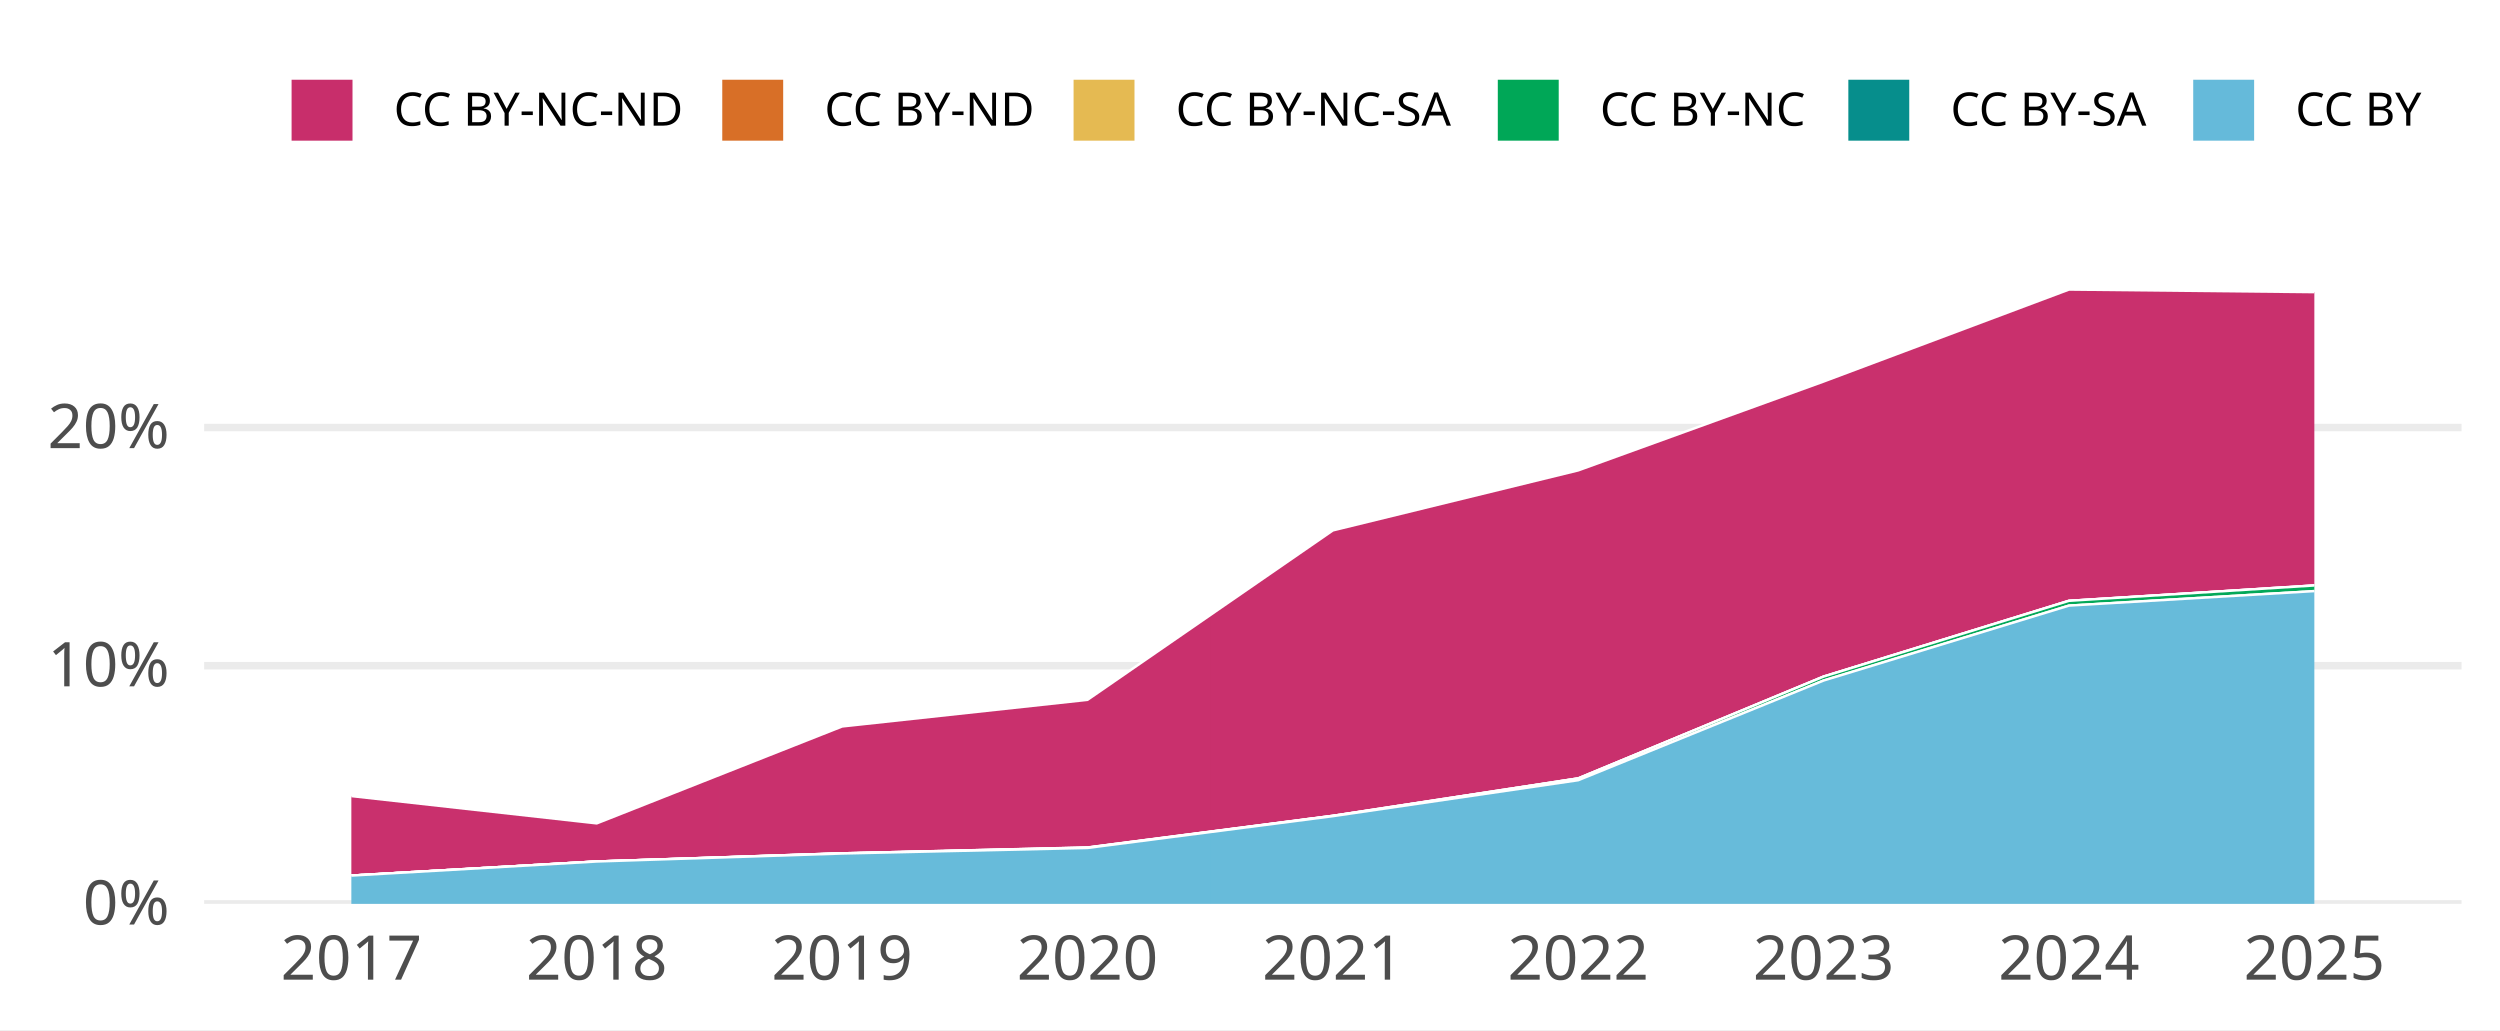
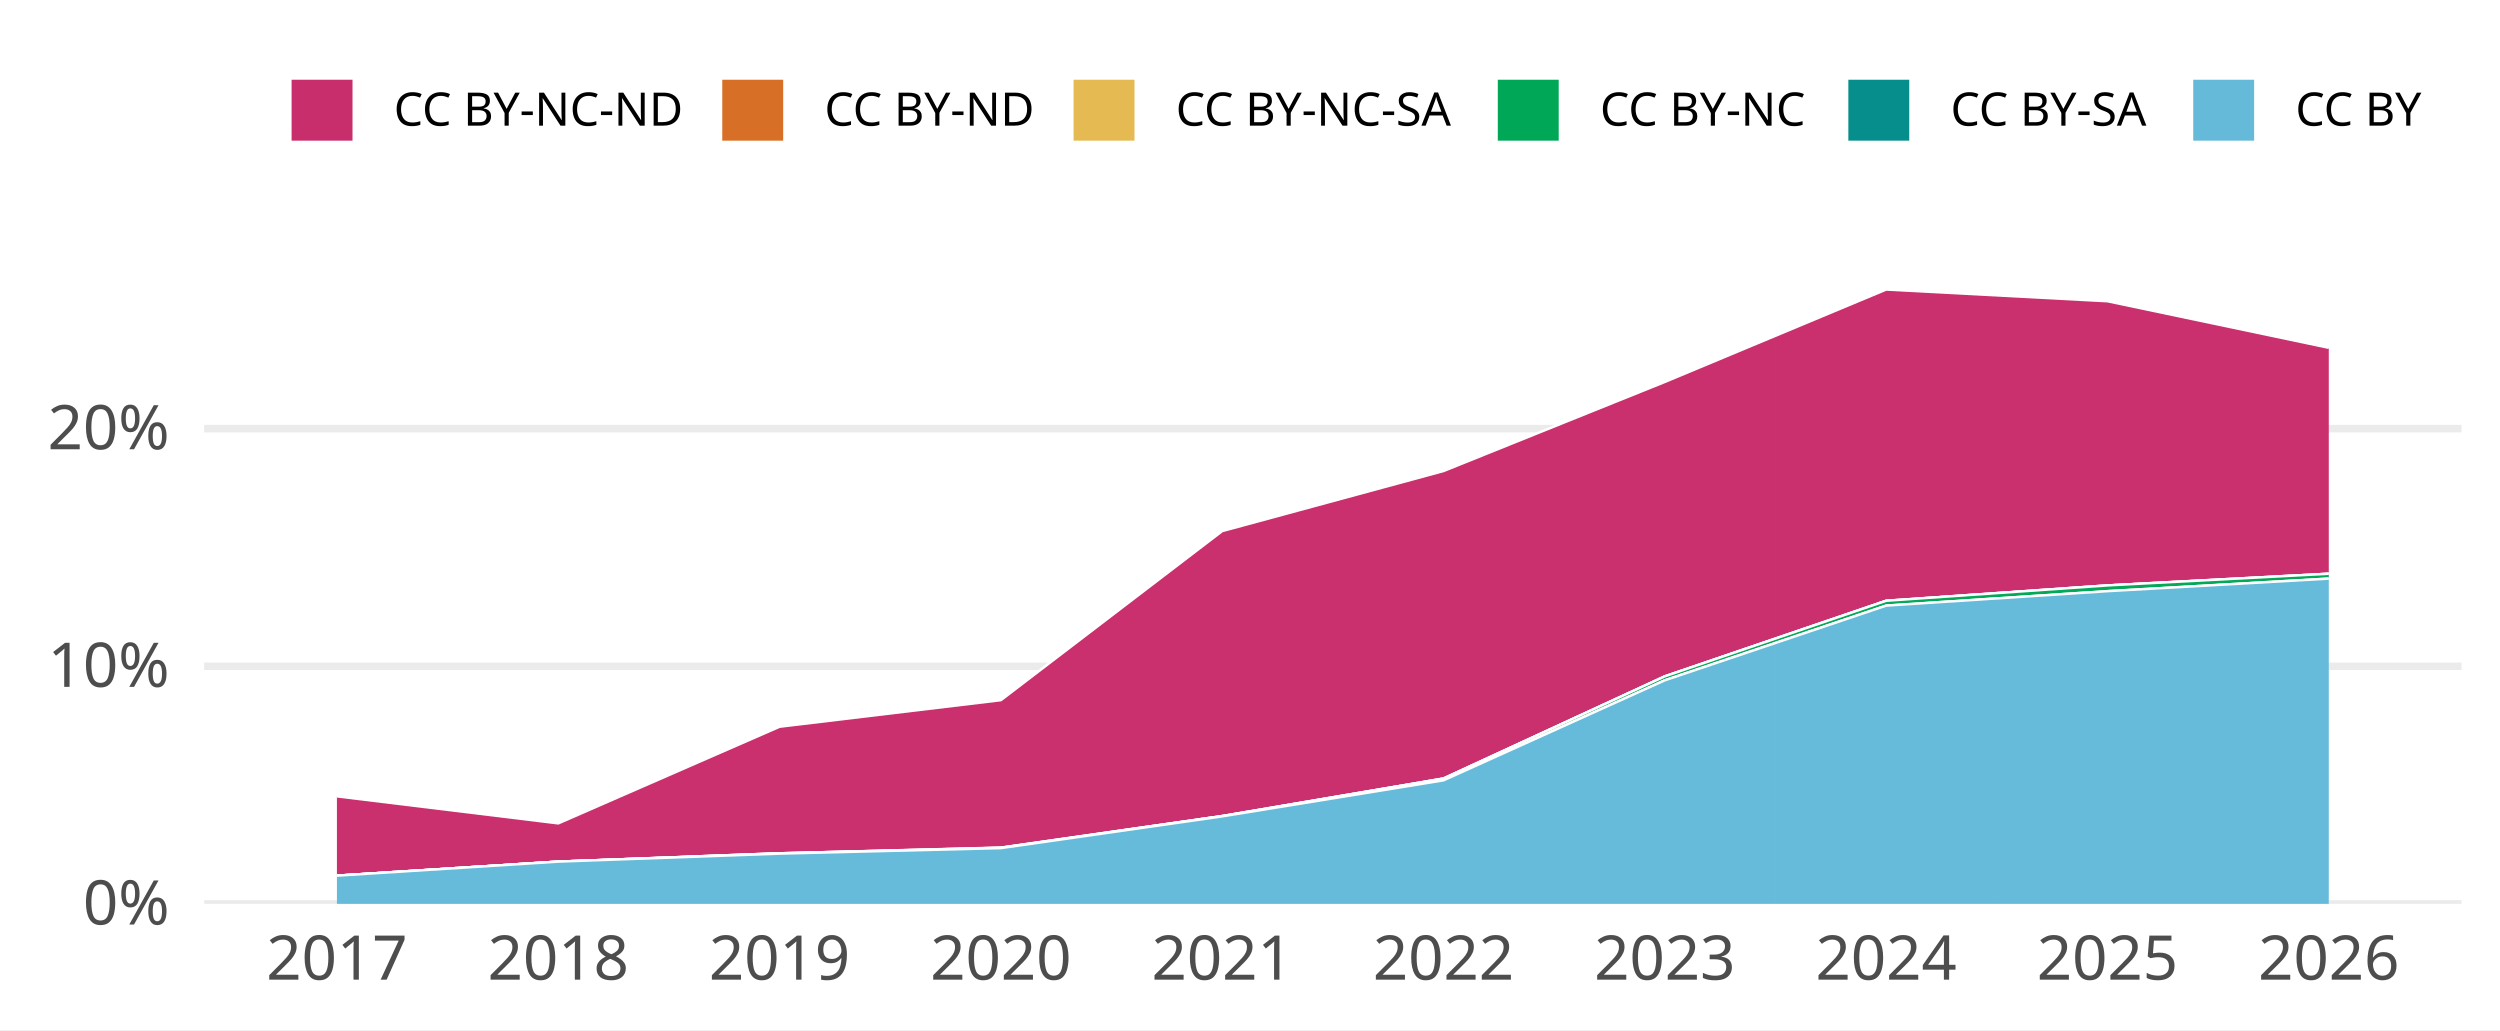
<svg xmlns="http://www.w3.org/2000/svg" width="648.00pt" height="266.98pt" viewBox="0 0 648.00 266.98">
  <g class="svglite">
    <defs>
      <style type="text/css">
    .svglite line, .svglite polyline, .svglite polygon, .svglite path, .svglite rect, .svglite circle {
      fill: none;
      stroke: #000000;
      stroke-linecap: round;
      stroke-linejoin: round;
      stroke-miterlimit: 10.00;
    }
    .svglite text {
      white-space: pre;
    }
    .svglite g.glyphgroup path {
      fill: inherit;
      stroke: none;
    }
  </style>
    </defs>
    <rect width="100%" height="100%" style="stroke: none; fill: #FFFFFF;" />
    <defs>
      <clipPath id="cpMC4wMHw2NDguMDB8MC4wMHwyNjYuOTg=">
        <rect x="0.00" y="0.00" width="648.00" height="266.98" />
      </clipPath>
    </defs>
    <g clip-path="url(#cpMC4wMHw2NDguMDB8MC4wMHwyNjYuOTg=)">
      <rect x="0.00" y="0.00" width="648.00" height="266.98" style="stroke-width: 1.94; stroke: none; fill: #FFFFFF;" />
    </g>
    <defs>
      <clipPath id="cpNTIuOTF8NjM4LjA0fDY3LjA5fDIzNC4yOA==">
        <rect x="52.91" y="67.09" width="585.12" height="167.19" />
      </clipPath>
    </defs>
    <g clip-path="url(#cpNTIuOTF8NjM4LjA0fDY3LjA5fDIzNC4yOA==)">
      <polyline points="52.91,234.28 638.04,234.28 " style="stroke-width: 1.94; stroke: #EBEBEB; stroke-linecap: butt;" />
-       <polyline points="52.91,172.55 638.04,172.55 " style="stroke-width: 1.94; stroke: #EBEBEB; stroke-linecap: butt;" />
-       <polyline points="52.91,110.82 638.04,110.82 " style="stroke-width: 1.94; stroke: #EBEBEB; stroke-linecap: butt;" />
-       <polygon points="91.07,206.34 154.67,213.42 218.27,188.30 281.87,181.40 345.48,137.48 409.08,121.92 472.68,98.89 536.28,75.05 599.88,75.72 599.88,151.75 536.28,155.73 472.68,175.37 409.08,201.76 345.48,211.46 281.87,219.66 218.27,221.18 154.67,223.30 91.07,226.95 " style="stroke-width: 0.00; stroke: none; stroke-linecap: butt; fill: #C82E6B;" />
-       <polyline points="91.07,206.34 154.67,213.42 218.27,188.30 281.87,181.40 345.48,137.48 409.08,121.92 472.68,98.89 536.28,75.05 599.88,75.72 " style="stroke-width: 0.64; stroke: #FFFFFF; stroke-linecap: butt;" />
-       <polygon points="91.07,226.95 154.67,223.30 218.27,221.18 281.87,219.66 345.48,211.46 409.08,201.76 472.68,175.37 536.28,155.73 599.88,151.75 599.88,151.75 536.28,155.73 472.68,175.37 409.08,201.76 345.48,211.46 281.87,219.70 218.27,221.18 154.67,223.30 91.07,226.95 " style="stroke-width: 0.00; stroke: none; stroke-linecap: butt; fill: #D86F27;" />
-       <polyline points="91.07,226.95 154.67,223.30 218.27,221.18 281.87,219.66 345.48,211.46 409.08,201.76 472.68,175.37 536.28,155.73 599.88,151.75 " style="stroke-width: 0.64; stroke: #FFFFFF; stroke-linecap: butt;" />
-       <polygon points="91.07,226.95 154.67,223.30 218.27,221.18 281.87,219.70 345.48,211.46 409.08,201.76 472.68,175.37 536.28,155.73 599.88,151.75 599.88,151.75 536.28,155.73 472.68,175.37 409.08,201.76 345.48,211.46 281.87,219.70 218.27,221.18 154.67,223.30 91.07,226.95 " style="stroke-width: 0.00; stroke: none; stroke-linecap: butt; fill: #E5BA52;" />
-       <polyline points="91.07,226.95 154.67,223.30 218.27,221.18 281.87,219.70 345.48,211.46 409.08,201.76 472.68,175.37 536.28,155.73 599.88,151.75 " style="stroke-width: 0.64; stroke: #FFFFFF; stroke-linecap: butt;" />
-       <polygon points="91.07,226.95 154.67,223.30 218.27,221.18 281.87,219.70 345.48,211.46 409.08,201.76 472.68,175.37 536.28,155.73 599.88,151.75 599.88,153.21 536.28,156.97 472.68,176.39 409.08,202.23 345.48,211.55 281.87,219.79 218.27,221.23 154.67,223.30 91.07,226.95 " style="stroke-width: 0.00; stroke: none; stroke-linecap: butt; fill: #00A757;" />
-       <polyline points="91.07,226.95 154.67,223.30 218.27,221.18 281.87,219.70 345.48,211.46 409.08,201.76 472.68,175.37 536.28,155.73 599.88,151.75 " style="stroke-width: 0.64; stroke: #FFFFFF; stroke-linecap: butt;" />
-       <polygon points="91.07,226.95 154.67,223.30 218.27,221.23 281.87,219.79 345.48,211.55 409.08,202.23 472.68,176.39 536.28,156.97 599.88,153.21 599.88,153.21 536.28,156.97 472.68,176.39 409.08,202.23 345.48,211.55 281.87,219.79 218.27,221.23 154.67,223.30 91.07,226.95 " style="stroke-width: 0.00; stroke: none; stroke-linecap: butt; fill: #068E8C;" />
-       <polyline points="91.07,226.95 154.67,223.30 218.27,221.23 281.87,219.79 345.48,211.55 409.08,202.23 472.68,176.39 536.28,156.97 599.88,153.21 " style="stroke-width: 0.64; stroke: #FFFFFF; stroke-linecap: butt;" />
-       <polygon points="91.07,226.95 154.67,223.30 218.27,221.23 281.87,219.79 345.48,211.55 409.08,202.23 472.68,176.39 536.28,156.97 599.88,153.21 599.88,234.28 536.28,234.28 472.68,234.28 409.08,234.28 345.48,234.28 281.87,234.28 218.27,234.28 154.67,234.28 91.07,234.28 " style="stroke-width: 0.00; stroke: none; stroke-linecap: butt; fill: #65BADA;" />
-       <polyline points="91.07,226.95 154.67,223.30 218.27,221.23 281.87,219.79 345.48,211.55 409.08,202.23 472.68,176.39 536.28,156.97 599.88,153.21 " style="stroke-width: 0.64; stroke: #FFFFFF; stroke-linecap: butt;" />
-       <rect x="59.27" y="75.05" width="63.60" height="159.23" style="stroke-width: 1.94; stroke: none; stroke-linecap: butt; stroke-linejoin: miter; fill: #FFFFFF; fill-opacity: 0.012;" />
-       <rect x="122.87" y="75.05" width="63.60" height="159.23" style="stroke-width: 1.94; stroke: none; stroke-linecap: butt; stroke-linejoin: miter; fill: #FFFFFF; fill-opacity: 0.012;" />
-       <rect x="186.47" y="75.05" width="63.60" height="159.23" style="stroke-width: 1.94; stroke: none; stroke-linecap: butt; stroke-linejoin: miter; fill: #FFFFFF; fill-opacity: 0.012;" />
-       <rect x="250.07" y="75.05" width="63.60" height="159.23" style="stroke-width: 1.94; stroke: none; stroke-linecap: butt; stroke-linejoin: miter; fill: #FFFFFF; fill-opacity: 0.012;" />
-       <rect x="313.68" y="75.05" width="63.60" height="159.23" style="stroke-width: 1.94; stroke: none; stroke-linecap: butt; stroke-linejoin: miter; fill: #FFFFFF; fill-opacity: 0.012;" />
-       <rect x="377.28" y="75.05" width="63.60" height="159.23" style="stroke-width: 1.94; stroke: none; stroke-linecap: butt; stroke-linejoin: miter; fill: #FFFFFF; fill-opacity: 0.012;" />
-       <rect x="440.88" y="75.05" width="63.60" height="159.23" style="stroke-width: 1.94; stroke: none; stroke-linecap: butt; stroke-linejoin: miter; fill: #FFFFFF; fill-opacity: 0.012;" />
-       <rect x="504.48" y="75.05" width="63.60" height="159.23" style="stroke-width: 1.94; stroke: none; stroke-linecap: butt; stroke-linejoin: miter; fill: #FFFFFF; fill-opacity: 0.012;" />
-       <rect x="568.08" y="75.05" width="63.60" height="159.23" style="stroke-width: 1.94; stroke: none; stroke-linecap: butt; stroke-linejoin: miter; fill: #FFFFFF; fill-opacity: 0.012;" />
+       <polyline points="52.91,172.69 638.04,172.69 " style="stroke-width: 1.94; stroke: #EBEBEB; stroke-linecap: butt;" />
+       <polyline points="52.91,111.10 638.04,111.10 " style="stroke-width: 1.94; stroke: #EBEBEB; stroke-linecap: butt;" />
+       <polygon points="87.33,206.41 144.70,213.42 202.06,188.37 259.43,181.48 316.79,137.66 374.16,122.09 431.52,99.00 488.89,75.05 546.25,78.08 603.62,90.15 603.62,148.71 546.25,151.74 488.89,155.72 431.52,175.31 374.16,201.79 316.79,211.52 259.43,219.69 202.06,221.17 144.70,223.33 87.33,226.97 " style="stroke-width: 0.00; stroke: none; stroke-linecap: butt; fill: #C82E6B;" />
+       <polyline points="87.33,206.41 144.70,213.42 202.06,188.37 259.43,181.48 316.79,137.66 374.16,122.09 431.52,99.00 488.89,75.05 546.25,78.08 603.62,90.15 " style="stroke-width: 0.64; stroke: #FFFFFF; stroke-linecap: butt;" />
+       <polygon points="87.33,226.97 144.70,223.33 202.06,221.17 259.43,219.69 316.79,211.52 374.16,201.79 431.52,175.31 488.89,155.72 546.25,151.74 603.62,148.71 603.62,148.71 546.25,151.74 488.89,155.72 431.52,175.31 374.16,201.79 316.79,211.52 259.43,219.74 202.06,221.17 144.70,223.33 87.33,226.97 " style="stroke-width: 0.00; stroke: none; stroke-linecap: butt; fill: #D86F27;" />
+       <polyline points="87.33,226.97 144.70,223.33 202.06,221.17 259.43,219.69 316.79,211.52 374.16,201.79 431.52,175.31 488.89,155.72 546.25,151.74 603.62,148.71 " style="stroke-width: 0.64; stroke: #FFFFFF; stroke-linecap: butt;" />
+       <polygon points="87.33,226.97 144.70,223.33 202.06,221.17 259.43,219.74 316.79,211.52 374.16,201.79 431.52,175.31 488.89,155.72 546.25,151.74 603.62,148.71 603.62,148.71 546.25,151.74 488.89,155.72 431.52,175.31 374.16,201.79 316.79,211.52 259.43,219.74 202.06,221.17 144.70,223.33 87.33,226.97 " style="stroke-width: 0.00; stroke: none; stroke-linecap: butt; fill: #E5BA52;" />
+       <polyline points="87.33,226.97 144.70,223.33 202.06,221.17 259.43,219.74 316.79,211.52 374.16,201.79 431.52,175.31 488.89,155.72 546.25,151.74 603.62,148.71 " style="stroke-width: 0.64; stroke: #FFFFFF; stroke-linecap: butt;" />
+       <polygon points="87.33,226.97 144.70,223.33 202.06,221.17 259.43,219.74 316.79,211.52 374.16,201.79 431.52,175.31 488.89,155.72 546.25,151.74 603.62,148.71 603.62,149.97 546.25,153.23 488.89,156.97 431.52,176.33 374.16,202.26 316.79,211.60 259.43,219.83 202.06,221.26 144.70,223.33 87.33,226.97 " style="stroke-width: 0.00; stroke: none; stroke-linecap: butt; fill: #00A757;" />
+       <polyline points="87.33,226.97 144.70,223.33 202.06,221.17 259.43,219.74 316.79,211.52 374.16,201.79 431.52,175.31 488.89,155.72 546.25,151.74 603.62,148.71 " style="stroke-width: 0.64; stroke: #FFFFFF; stroke-linecap: butt;" />
+       <polygon points="87.33,226.97 144.70,223.33 202.06,221.26 259.43,219.83 316.79,211.60 374.16,202.26 431.52,176.33 488.89,156.97 546.25,153.23 603.62,149.97 603.62,149.97 546.25,153.23 488.89,156.97 431.52,176.33 374.16,202.26 316.79,211.60 259.43,219.83 202.06,221.26 144.70,223.33 87.33,226.97 " style="stroke-width: 0.00; stroke: none; stroke-linecap: butt; fill: #068E8C;" />
+       <polyline points="87.33,226.97 144.70,223.33 202.06,221.26 259.43,219.83 316.79,211.60 374.16,202.26 431.52,176.33 488.89,156.97 546.25,153.23 603.62,149.97 " style="stroke-width: 0.64; stroke: #FFFFFF; stroke-linecap: butt;" />
+       <polygon points="87.33,226.97 144.70,223.33 202.06,221.26 259.43,219.83 316.79,211.60 374.16,202.26 431.52,176.33 488.89,156.97 546.25,153.23 603.62,149.97 603.62,234.28 546.25,234.28 488.89,234.28 431.52,234.28 374.16,234.28 316.79,234.28 259.43,234.28 202.06,234.28 144.70,234.28 87.33,234.28 " style="stroke-width: 0.00; stroke: none; stroke-linecap: butt; fill: #65BADA;" />
+       <polyline points="87.33,226.97 144.70,223.33 202.06,221.26 259.43,219.83 316.79,211.60 374.16,202.26 431.52,176.33 488.89,156.97 546.25,153.23 603.62,149.97 " style="stroke-width: 0.64; stroke: #FFFFFF; stroke-linecap: butt;" />
+       <rect x="58.65" y="75.05" width="57.37" height="159.23" style="stroke-width: 1.94; stroke: none; stroke-linecap: butt; stroke-linejoin: miter; fill: #FFFFFF; fill-opacity: 0.012;" />
+       <rect x="116.01" y="75.05" width="57.37" height="159.23" style="stroke-width: 1.94; stroke: none; stroke-linecap: butt; stroke-linejoin: miter; fill: #FFFFFF; fill-opacity: 0.012;" />
+       <rect x="173.38" y="75.05" width="57.37" height="159.23" style="stroke-width: 1.94; stroke: none; stroke-linecap: butt; stroke-linejoin: miter; fill: #FFFFFF; fill-opacity: 0.012;" />
+       <rect x="230.75" y="75.05" width="57.37" height="159.23" style="stroke-width: 1.94; stroke: none; stroke-linecap: butt; stroke-linejoin: miter; fill: #FFFFFF; fill-opacity: 0.012;" />
+       <rect x="288.11" y="75.05" width="57.37" height="159.23" style="stroke-width: 1.94; stroke: none; stroke-linecap: butt; stroke-linejoin: miter; fill: #FFFFFF; fill-opacity: 0.012;" />
+       <rect x="345.48" y="75.05" width="57.37" height="159.23" style="stroke-width: 1.94; stroke: none; stroke-linecap: butt; stroke-linejoin: miter; fill: #FFFFFF; fill-opacity: 0.012;" />
+       <rect x="402.84" y="75.05" width="57.37" height="159.23" style="stroke-width: 1.94; stroke: none; stroke-linecap: butt; stroke-linejoin: miter; fill: #FFFFFF; fill-opacity: 0.012;" />
+       <rect x="460.21" y="75.05" width="57.37" height="159.23" style="stroke-width: 1.94; stroke: none; stroke-linecap: butt; stroke-linejoin: miter; fill: #FFFFFF; fill-opacity: 0.012;" />
+       <rect x="517.57" y="75.05" width="57.37" height="159.23" style="stroke-width: 1.94; stroke: none; stroke-linecap: butt; stroke-linejoin: miter; fill: #FFFFFF; fill-opacity: 0.012;" />
+       <rect x="574.94" y="75.05" width="57.37" height="159.23" style="stroke-width: 1.94; stroke: none; stroke-linecap: butt; stroke-linejoin: miter; fill: #FFFFFF; fill-opacity: 0.012;" />
    </g>
    <g clip-path="url(#cpMC4wMHw2NDguMDB8MC4wMHwyNjYuOTg=)">
      <text x="43.95" y="239.63" text-anchor="end" style="font-size: 16.00px;fill: #4D4D4D; font-family: &quot;Atkinson Hyperlegible&quot;;" textLength="25.20px" lengthAdjust="spacingAndGlyphs">0%</text>
-       <text x="43.95" y="177.89" text-anchor="end" style="font-size: 16.00px;fill: #4D4D4D; font-family: &quot;Atkinson Hyperlegible&quot;;" textLength="31.64px" lengthAdjust="spacingAndGlyphs">10%</text>
-       <text x="43.95" y="116.16" text-anchor="end" style="font-size: 16.00px;fill: #4D4D4D; font-family: &quot;Atkinson Hyperlegible&quot;;" textLength="33.98px" lengthAdjust="spacingAndGlyphs">20%</text>
-       <text x="91.07" y="253.94" text-anchor="middle" style="font-size: 16.00px;fill: #4D4D4D; font-family: &quot;Atkinson Hyperlegible&quot;;" textLength="33.75px" lengthAdjust="spacingAndGlyphs">2017</text>
-       <text x="154.67" y="253.94" text-anchor="middle" style="font-size: 16.00px;fill: #4D4D4D; font-family: &quot;Atkinson Hyperlegible&quot;;" textLength="35.44px" lengthAdjust="spacingAndGlyphs">2018</text>
-       <text x="218.27" y="253.94" text-anchor="middle" style="font-size: 16.00px;fill: #4D4D4D; font-family: &quot;Atkinson Hyperlegible&quot;;" textLength="35.16px" lengthAdjust="spacingAndGlyphs">2019</text>
-       <text x="281.87" y="253.94" text-anchor="middle" style="font-size: 16.00px;fill: #4D4D4D; font-family: &quot;Atkinson Hyperlegible&quot;;" textLength="38.02px" lengthAdjust="spacingAndGlyphs">2020</text>
-       <text x="345.48" y="253.94" text-anchor="middle" style="font-size: 16.00px;fill: #4D4D4D; font-family: &quot;Atkinson Hyperlegible&quot;;" textLength="34.08px" lengthAdjust="spacingAndGlyphs">2021</text>
-       <text x="409.08" y="253.94" text-anchor="middle" style="font-size: 16.00px;fill: #4D4D4D; font-family: &quot;Atkinson Hyperlegible&quot;;" textLength="36.42px" lengthAdjust="spacingAndGlyphs">2022</text>
-       <text x="472.68" y="253.94" text-anchor="middle" style="font-size: 16.00px;fill: #4D4D4D; font-family: &quot;Atkinson Hyperlegible&quot;;" textLength="36.83px" lengthAdjust="spacingAndGlyphs">2023</text>
-       <text x="536.28" y="253.94" text-anchor="middle" style="font-size: 16.00px;fill: #4D4D4D; font-family: &quot;Atkinson Hyperlegible&quot;;" textLength="37.34px" lengthAdjust="spacingAndGlyphs">2024</text>
-       <text x="599.88" y="253.94" text-anchor="middle" style="font-size: 16.00px;fill: #4D4D4D; font-family: &quot;Atkinson Hyperlegible&quot;;" textLength="36.97px" lengthAdjust="spacingAndGlyphs">2025</text>
+       <text x="43.95" y="178.04" text-anchor="end" style="font-size: 16.00px;fill: #4D4D4D; font-family: &quot;Atkinson Hyperlegible&quot;;" textLength="31.64px" lengthAdjust="spacingAndGlyphs">10%</text>
+       <text x="43.95" y="116.45" text-anchor="end" style="font-size: 16.00px;fill: #4D4D4D; font-family: &quot;Atkinson Hyperlegible&quot;;" textLength="33.98px" lengthAdjust="spacingAndGlyphs">20%</text>
+       <text x="87.33" y="253.94" text-anchor="middle" style="font-size: 16.00px;fill: #4D4D4D; font-family: &quot;Atkinson Hyperlegible&quot;;" textLength="33.75px" lengthAdjust="spacingAndGlyphs">2017</text>
+       <text x="144.70" y="253.94" text-anchor="middle" style="font-size: 16.00px;fill: #4D4D4D; font-family: &quot;Atkinson Hyperlegible&quot;;" textLength="35.44px" lengthAdjust="spacingAndGlyphs">2018</text>
+       <text x="202.06" y="253.94" text-anchor="middle" style="font-size: 16.00px;fill: #4D4D4D; font-family: &quot;Atkinson Hyperlegible&quot;;" textLength="35.16px" lengthAdjust="spacingAndGlyphs">2019</text>
+       <text x="259.43" y="253.94" text-anchor="middle" style="font-size: 16.00px;fill: #4D4D4D; font-family: &quot;Atkinson Hyperlegible&quot;;" textLength="38.02px" lengthAdjust="spacingAndGlyphs">2020</text>
+       <text x="316.79" y="253.94" text-anchor="middle" style="font-size: 16.00px;fill: #4D4D4D; font-family: &quot;Atkinson Hyperlegible&quot;;" textLength="34.08px" lengthAdjust="spacingAndGlyphs">2021</text>
+       <text x="374.16" y="253.94" text-anchor="middle" style="font-size: 16.00px;fill: #4D4D4D; font-family: &quot;Atkinson Hyperlegible&quot;;" textLength="36.42px" lengthAdjust="spacingAndGlyphs">2022</text>
+       <text x="431.52" y="253.94" text-anchor="middle" style="font-size: 16.00px;fill: #4D4D4D; font-family: &quot;Atkinson Hyperlegible&quot;;" textLength="36.83px" lengthAdjust="spacingAndGlyphs">2023</text>
+       <text x="488.89" y="253.94" text-anchor="middle" style="font-size: 16.00px;fill: #4D4D4D; font-family: &quot;Atkinson Hyperlegible&quot;;" textLength="37.34px" lengthAdjust="spacingAndGlyphs">2024</text>
+       <text x="546.25" y="253.94" text-anchor="middle" style="font-size: 16.00px;fill: #4D4D4D; font-family: &quot;Atkinson Hyperlegible&quot;;" textLength="36.97px" lengthAdjust="spacingAndGlyphs">2025</text>
+       <text x="603.62" y="253.94" text-anchor="middle" style="font-size: 16.00px;fill: #4D4D4D; font-family: &quot;Atkinson Hyperlegible&quot;;" textLength="37.20px" lengthAdjust="spacingAndGlyphs">2026</text>
      <rect x="75.26" y="20.35" width="16.43" height="16.43" style="stroke-width: 0.64; stroke: #FFFFFF; stroke-linecap: butt; fill: #C82E6B;" />
      <rect x="186.89" y="20.35" width="16.43" height="16.43" style="stroke-width: 0.64; stroke: #FFFFFF; stroke-linecap: butt; fill: #D86F27;" />
      <rect x="277.95" y="20.35" width="16.43" height="16.43" style="stroke-width: 0.64; stroke: #FFFFFF; stroke-linecap: butt; fill: #E5BA52;" />
      <rect x="387.91" y="20.35" width="16.43" height="16.43" style="stroke-width: 0.64; stroke: #FFFFFF; stroke-linecap: butt; fill: #00A757;" />
      <rect x="478.77" y="20.35" width="16.43" height="16.43" style="stroke-width: 0.64; stroke: #FFFFFF; stroke-linecap: butt; fill: #068E8C;" />
      <rect x="568.16" y="20.35" width="16.43" height="16.43" style="stroke-width: 0.64; stroke: #FFFFFF; stroke-linecap: butt; fill: #65BADA;" />
      <text x="102.08" y="32.58" style="font-size: 12.00px; font-family: &quot;Atkinson Hyperlegible&quot;;" textLength="74.42px" lengthAdjust="spacingAndGlyphs">CC BY-NC-ND</text>
      <text x="213.71" y="32.58" style="font-size: 12.00px; font-family: &quot;Atkinson Hyperlegible&quot;;" textLength="53.86px" lengthAdjust="spacingAndGlyphs">CC BY-ND</text>
      <text x="304.77" y="32.58" style="font-size: 12.00px; font-family: &quot;Atkinson Hyperlegible&quot;;" textLength="72.75px" lengthAdjust="spacingAndGlyphs">CC BY-NC-SA</text>
      <text x="414.73" y="32.58" style="font-size: 12.00px; font-family: &quot;Atkinson Hyperlegible&quot;;" textLength="53.66px" lengthAdjust="spacingAndGlyphs">CC BY-NC</text>
      <text x="505.59" y="32.58" style="font-size: 12.00px; font-family: &quot;Atkinson Hyperlegible&quot;;" textLength="52.19px" lengthAdjust="spacingAndGlyphs">CC BY-SA</text>
      <text x="594.98" y="32.58" style="font-size: 12.00px; font-family: &quot;Atkinson Hyperlegible&quot;;" textLength="33.09px" lengthAdjust="spacingAndGlyphs">CC BY</text>
    </g>
  </g>
</svg>
